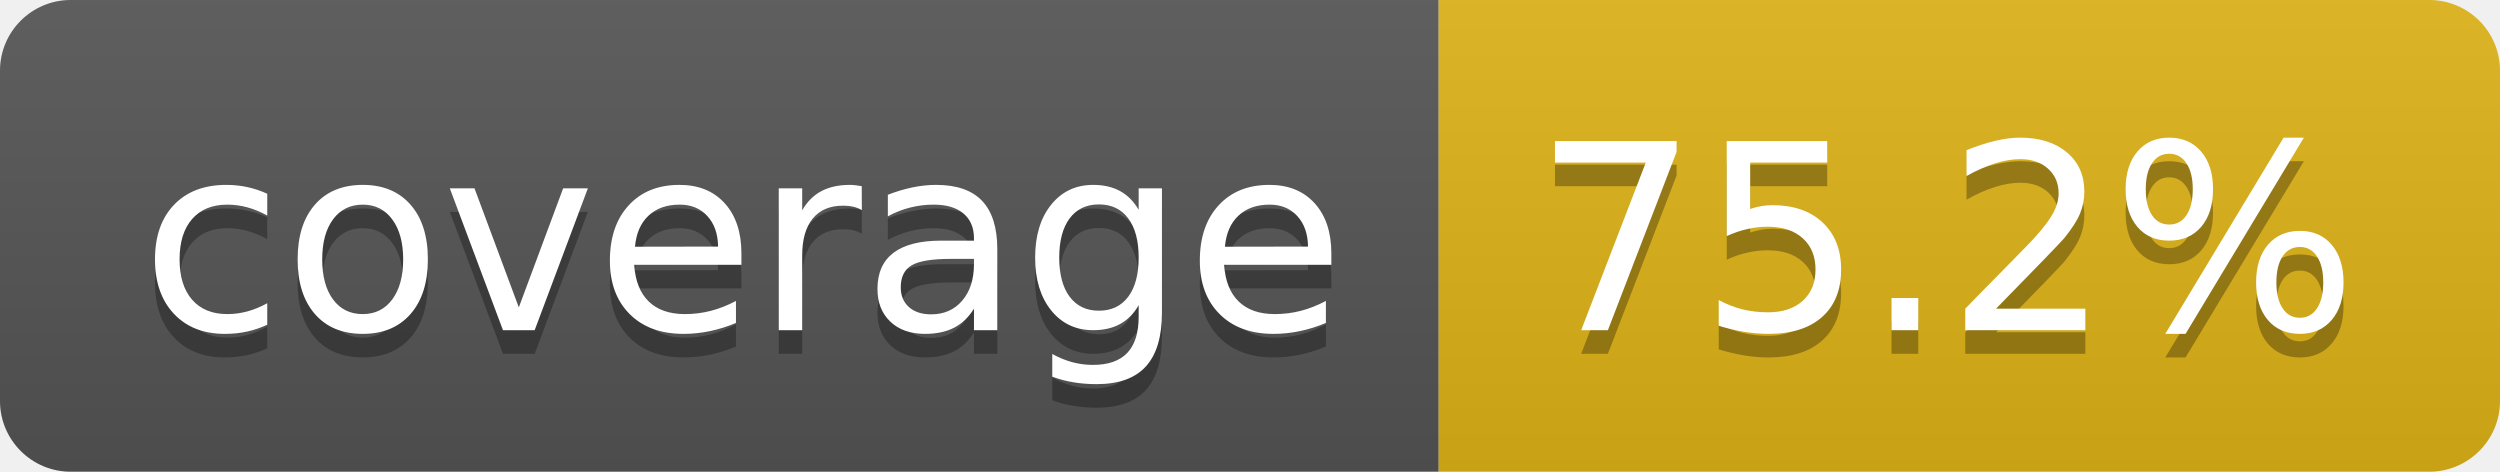
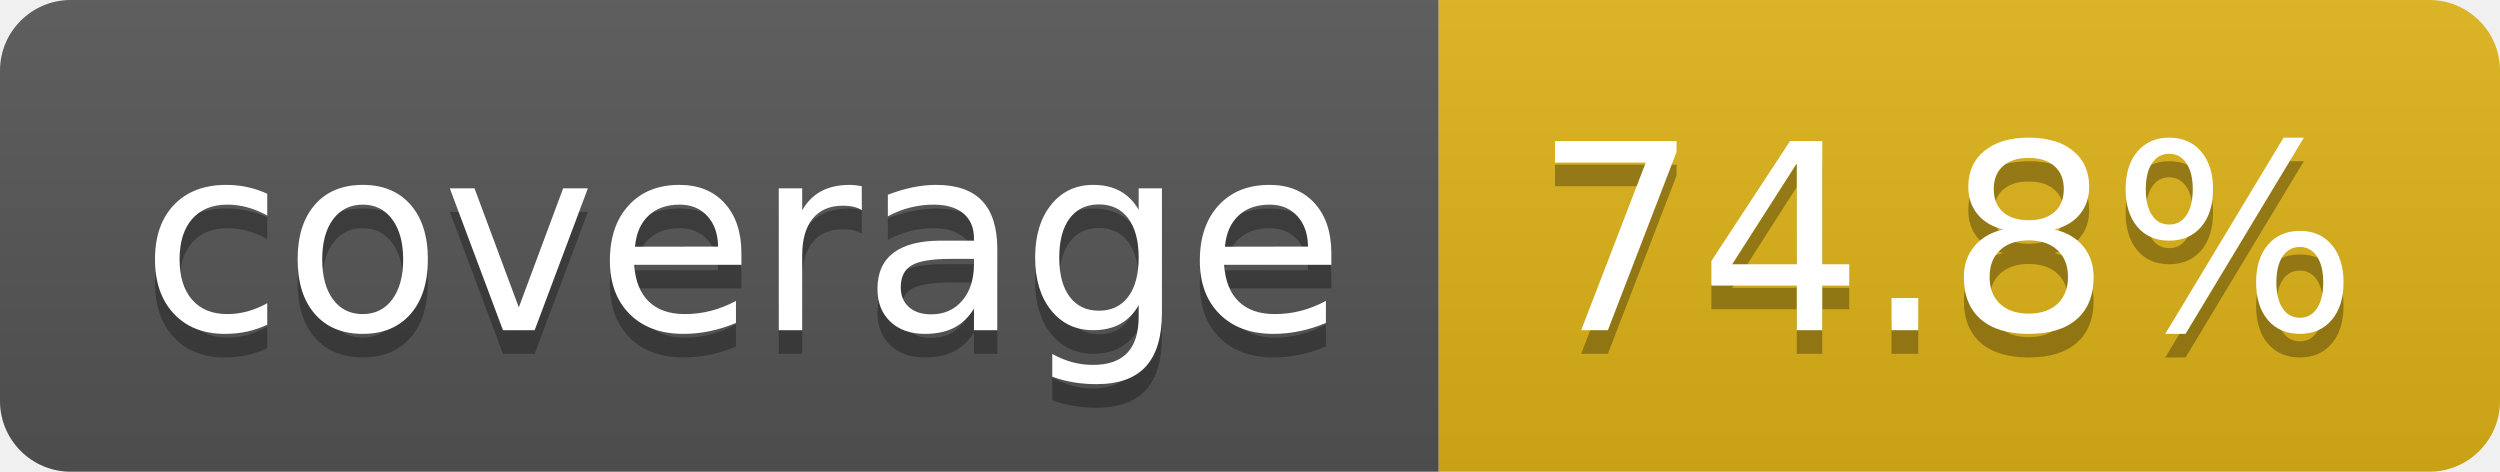
- <svg xmlns="http://www.w3.org/2000/svg" width="106" height="20" role="img" aria-label="coverage: 75.2%">
+ <svg xmlns="http://www.w3.org/2000/svg" width="106" height="20" role="img" aria-label="coverage: 74.8%">
  <linearGradient id="s" x2="0" y2="100%">
    <stop offset="0" stop-color="#bbb" stop-opacity=".1" />
    <stop offset="1" stop-opacity=".1" />
  </linearGradient>
  <clipPath id="r">
    <rect width="106" height="20" rx="3" fill="#fff" />
  </clipPath>
  <g clip-path="url(#r)">
    <rect width="61" height="20" fill="#555" />
    <rect x="61" width="45" height="20" fill="#dfb317" />
    <rect width="106" height="20" fill="url(#s)" />
  </g>
  <g fill="#fff" text-anchor="middle" font-family="Verdana,Geneva,DejaVu Sans,sans-serif" text-rendering="geometricPrecision" font-size="110">
    <text aria-hidden="true" x="315" y="150" fill="#010101" fill-opacity=".3" transform="scale(.1)" textLength="510">coverage</text>
    <text x="315" y="140" transform="scale(.1)" fill="#fff" textLength="510">coverage</text>
-     <text aria-hidden="true" x="825" y="150" fill="#010101" fill-opacity=".3" transform="scale(.1)" textLength="350">75.2%</text>
-     <text x="825" y="140" transform="scale(.1)" fill="#fff" textLength="350">75.2%</text>
+     <text aria-hidden="true" x="825" y="150" fill="#010101" fill-opacity=".3" transform="scale(.1)" textLength="350">74.8%</text>
+     <text x="825" y="140" transform="scale(.1)" fill="#fff" textLength="350">74.8%</text>
  </g>
</svg>
